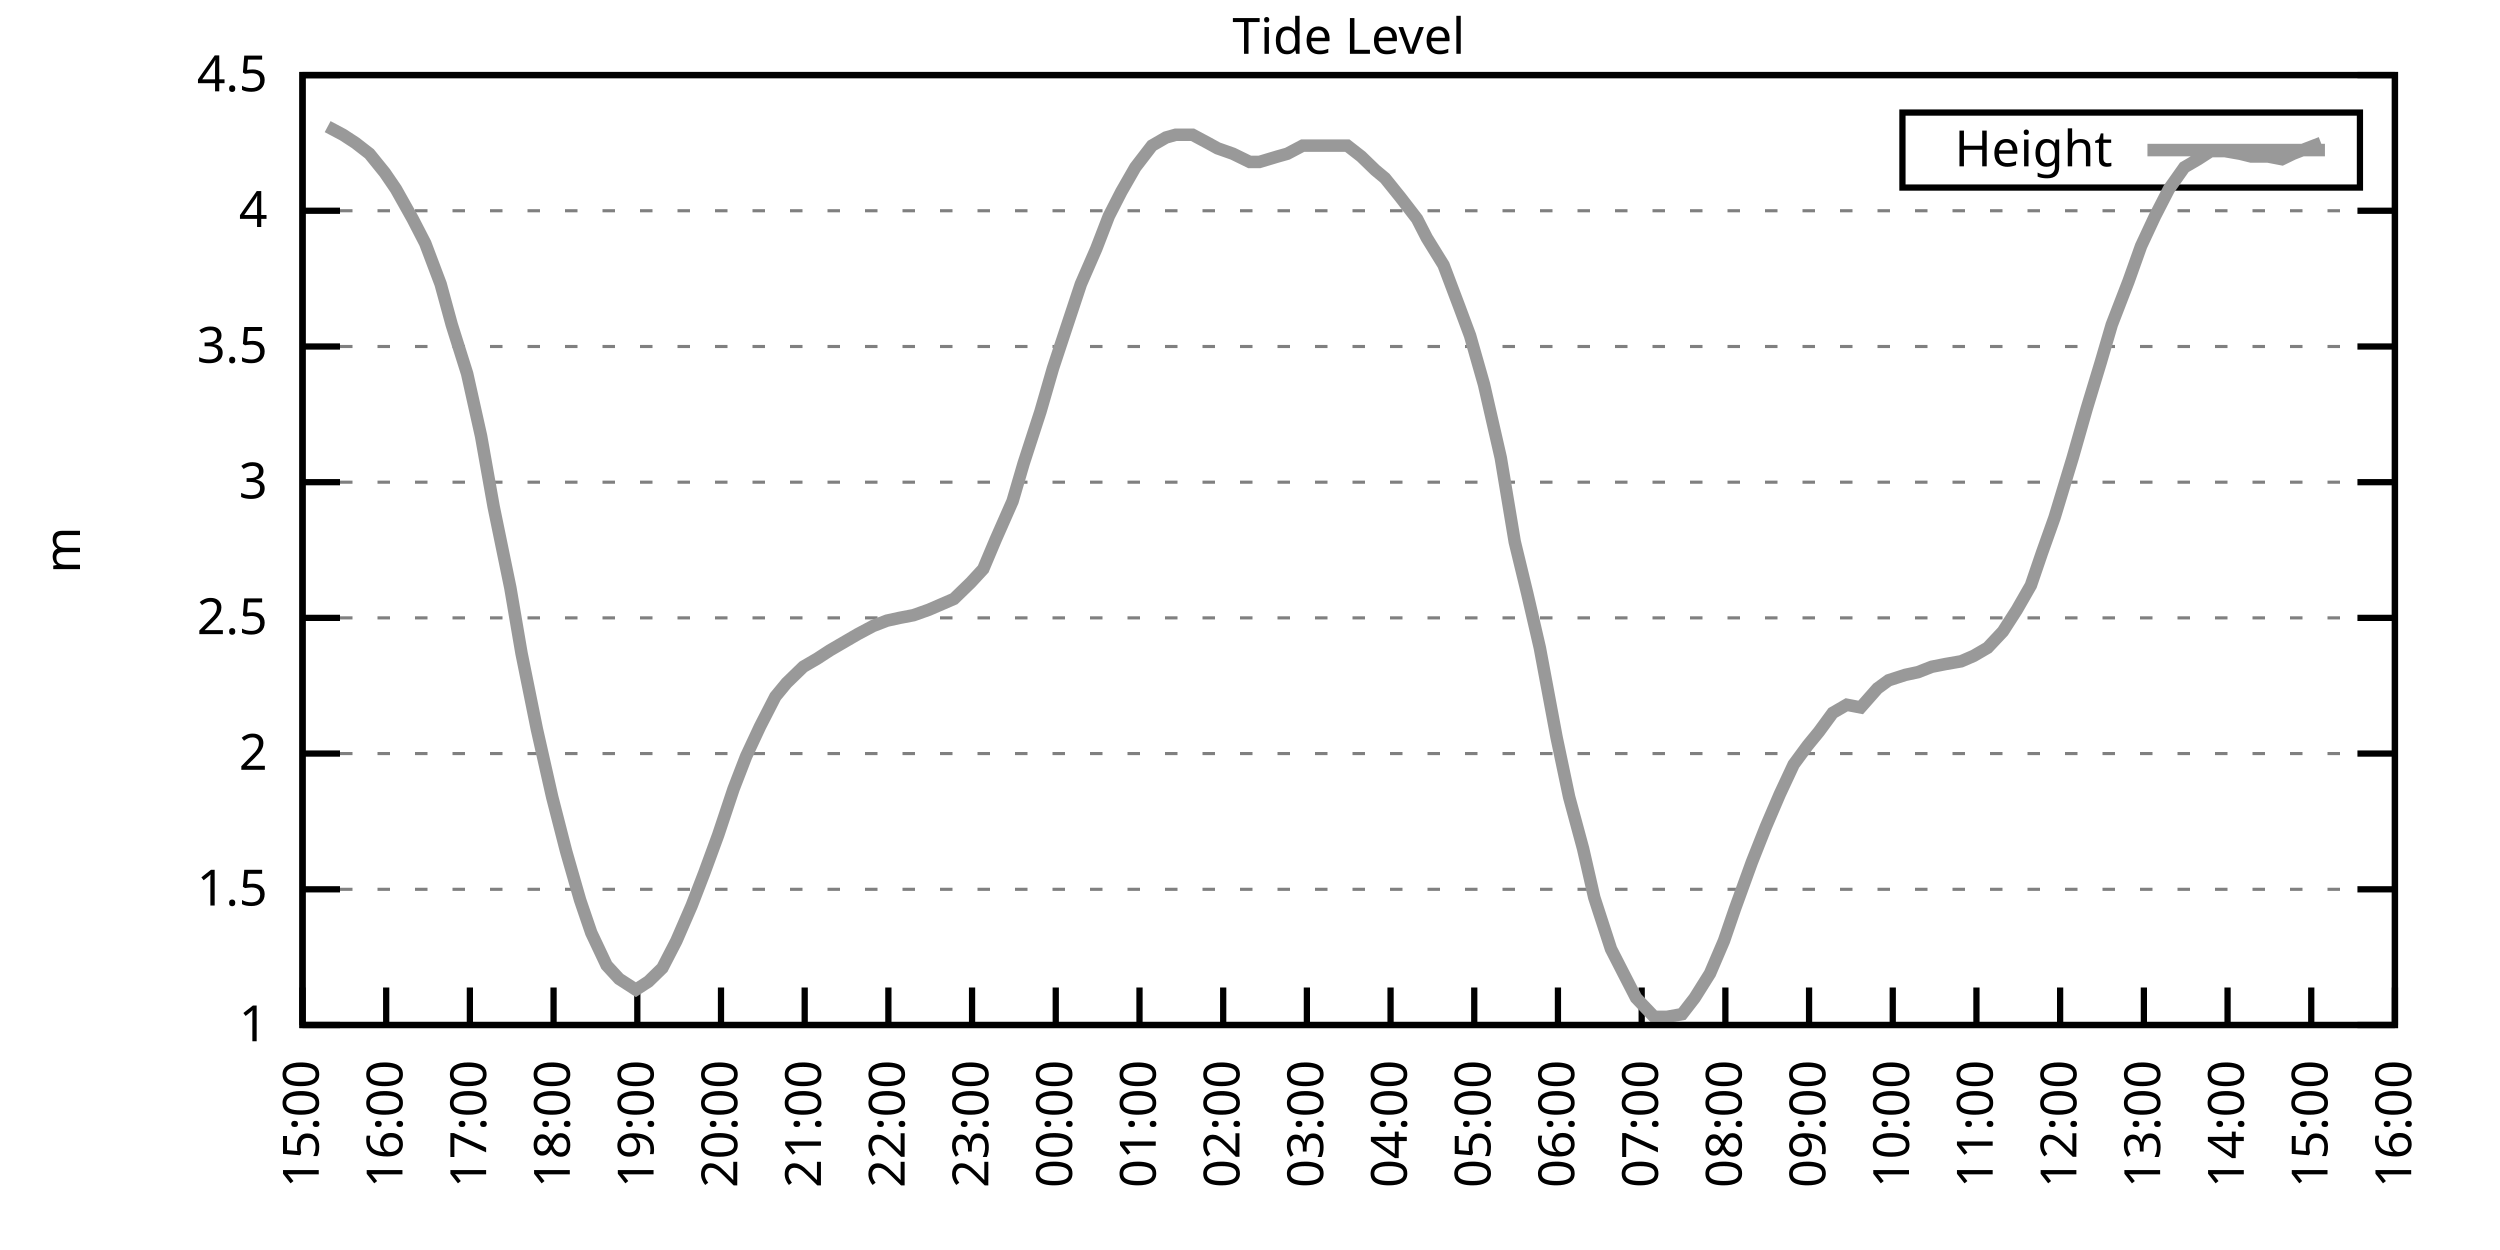
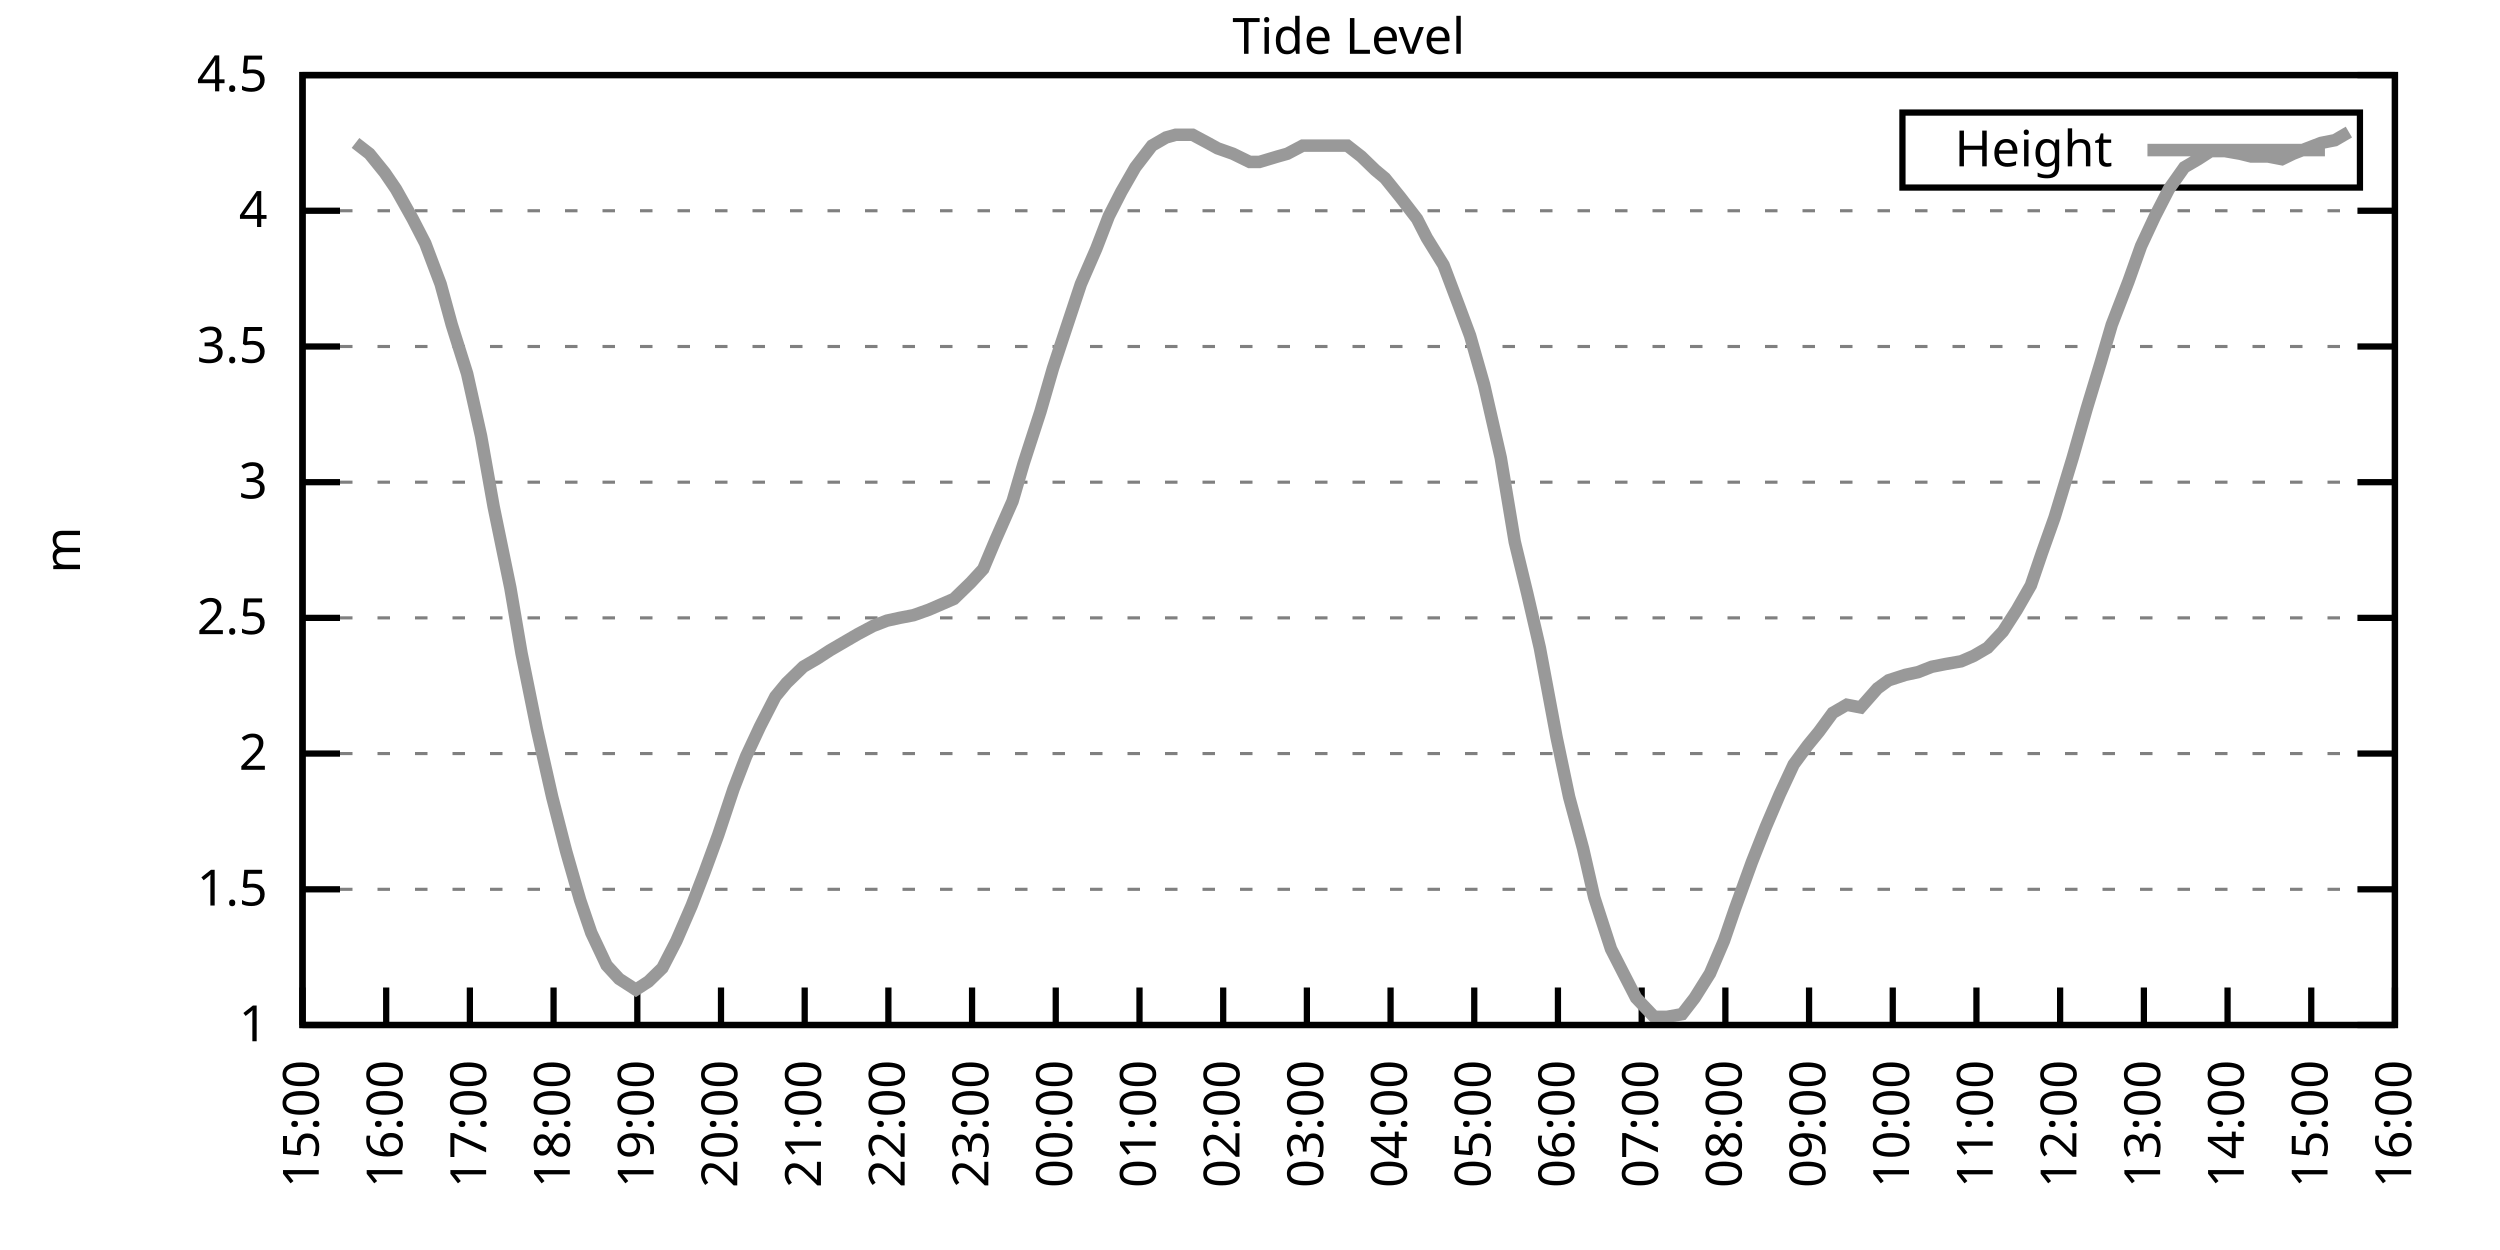
<svg xmlns="http://www.w3.org/2000/svg" xmlns:xlink="http://www.w3.org/1999/xlink" width="400" height="200" viewBox="0 0 400 200">
  <g id="gnuplot_canvas">
    <rect x="0" y="0" width="400" height="200" fill="none" />
    <defs>
      <circle id="gpDot" r="0.5" stroke-width="0.5" stroke="currentColor" />
      <path id="gpPt0" stroke-width="0.333" stroke="currentColor" d="M-1,0 h2 M0,-1 v2" />
      <path id="gpPt1" stroke-width="0.333" stroke="currentColor" d="M-1,-1 L1,1 M1,-1 L-1,1" />
      <path id="gpPt2" stroke-width="0.333" stroke="currentColor" d="M-1,0 L1,0 M0,-1 L0,1 M-1,-1 L1,1 M-1,1 L1,-1" />
      <rect id="gpPt3" stroke-width="0.333" stroke="currentColor" x="-1" y="-1" width="2" height="2" />
      <rect id="gpPt4" stroke-width="0.333" stroke="currentColor" fill="currentColor" x="-1" y="-1" width="2" height="2" />
      <circle id="gpPt5" stroke-width="0.333" stroke="currentColor" cx="0" cy="0" r="1" />
      <use xlink:href="#gpPt5" id="gpPt6" fill="currentColor" stroke="none" />
      <path id="gpPt7" stroke-width="0.333" stroke="currentColor" d="M0,-1.33 L-1.33,0.67 L1.33,0.67 z" />
      <use xlink:href="#gpPt7" id="gpPt8" fill="currentColor" stroke="none" />
      <use xlink:href="#gpPt7" id="gpPt9" stroke="currentColor" transform="rotate(180)" />
      <use xlink:href="#gpPt9" id="gpPt10" fill="currentColor" stroke="none" />
      <use xlink:href="#gpPt3" id="gpPt11" stroke="currentColor" transform="rotate(45)" />
      <use xlink:href="#gpPt11" id="gpPt12" fill="currentColor" stroke="none" />
      <path id="gpPt13" stroke-width="0.333" stroke="currentColor" d="M0,1.330 L1.265,0.411 L0.782,-1.067 L-0.782,-1.076 L-1.265,0.411 z" />
      <use xlink:href="#gpPt13" id="gpPt14" fill="currentColor" stroke="none" />
      <filter id="textbox" filterUnits="objectBoundingBox" x="0" y="0" height="1" width="1">
        <feFlood flood-color="white" flood-opacity="1" result="bgnd" />
        <feComposite in="SourceGraphic" in2="bgnd" operator="atop" />
      </filter>
      <filter id="greybox" filterUnits="objectBoundingBox" x="0" y="0" height="1" width="1">
        <feFlood flood-color="lightgrey" flood-opacity="1" result="grey" />
        <feComposite in="SourceGraphic" in2="grey" operator="atop" />
      </filter>
    </defs>
    <g fill="none" color="white" stroke="currentColor" stroke-width="1.00" stroke-linecap="butt" stroke-linejoin="miter">
</g>
    <g fill="none" color="black" stroke="currentColor" stroke-width="1.00" stroke-linecap="butt" stroke-linejoin="miter">
      <g stroke="none" shape-rendering="crispEdges">
        <polygon fill="rgb(255, 255, 255)" points="48.40,164.00 383.18,164.00 383.18,12.02 48.40,12.02 " />
      </g>
    </g>
    <g fill="none" color="black" stroke="currentColor" stroke-width="1.00" stroke-linecap="butt" stroke-linejoin="miter">
</g>
    <g fill="none" color="black" stroke="black" stroke-width="0.50" stroke-linecap="butt" stroke-linejoin="miter">
</g>
    <g fill="none" color="gray" stroke="currentColor" stroke-width="0.50" stroke-linecap="butt" stroke-linejoin="miter">
      <path stroke="gray" stroke-dasharray="2,4" class="gridline" d="M48.40,164.00 L383.19,164.00  " />
    </g>
    <g fill="none" color="gray" stroke="gray" stroke-width="1.00" stroke-linecap="butt" stroke-linejoin="miter">
</g>
    <g fill="none" color="black" stroke="currentColor" stroke-width="1.00" stroke-linecap="butt" stroke-linejoin="miter">
      <path stroke="black" d="M48.40,164.00 L54.40,164.00 M383.19,164.00 L377.19,164.00  " />
      <g transform="translate(42.80,166.60)" stroke="none" fill="black" font-family="Sans" font-size="8.00" text-anchor="end">
        <text>
          <tspan font-family="Sans"> 1</tspan>
        </text>
      </g>
    </g>
    <g fill="none" color="black" stroke="currentColor" stroke-width="1.00" stroke-linecap="butt" stroke-linejoin="miter">
</g>
    <g fill="none" color="black" stroke="black" stroke-width="0.50" stroke-linecap="butt" stroke-linejoin="miter">
</g>
    <g fill="none" color="gray" stroke="currentColor" stroke-width="0.50" stroke-linecap="butt" stroke-linejoin="miter">
      <path stroke="gray" stroke-dasharray="2,4" class="gridline" d="M48.40,142.29 L383.19,142.29  " />
    </g>
    <g fill="none" color="gray" stroke="gray" stroke-width="1.00" stroke-linecap="butt" stroke-linejoin="miter">
</g>
    <g fill="none" color="black" stroke="currentColor" stroke-width="1.00" stroke-linecap="butt" stroke-linejoin="miter">
      <path stroke="black" d="M48.40,142.29 L54.40,142.29 M383.19,142.29 L377.19,142.29  " />
      <g transform="translate(42.80,144.89)" stroke="none" fill="black" font-family="Sans" font-size="8.00" text-anchor="end">
        <text>
          <tspan font-family="Sans"> 1.5</tspan>
        </text>
      </g>
    </g>
    <g fill="none" color="black" stroke="currentColor" stroke-width="1.00" stroke-linecap="butt" stroke-linejoin="miter">
</g>
    <g fill="none" color="black" stroke="black" stroke-width="0.50" stroke-linecap="butt" stroke-linejoin="miter">
</g>
    <g fill="none" color="gray" stroke="currentColor" stroke-width="0.50" stroke-linecap="butt" stroke-linejoin="miter">
      <path stroke="gray" stroke-dasharray="2,4" class="gridline" d="M48.40,120.57 L383.19,120.57  " />
    </g>
    <g fill="none" color="gray" stroke="gray" stroke-width="1.00" stroke-linecap="butt" stroke-linejoin="miter">
</g>
    <g fill="none" color="black" stroke="currentColor" stroke-width="1.00" stroke-linecap="butt" stroke-linejoin="miter">
      <path stroke="black" d="M48.40,120.57 L54.40,120.57 M383.19,120.57 L377.19,120.57  " />
      <g transform="translate(42.80,123.17)" stroke="none" fill="black" font-family="Sans" font-size="8.00" text-anchor="end">
        <text>
          <tspan font-family="Sans"> 2</tspan>
        </text>
      </g>
    </g>
    <g fill="none" color="black" stroke="currentColor" stroke-width="1.00" stroke-linecap="butt" stroke-linejoin="miter">
</g>
    <g fill="none" color="black" stroke="black" stroke-width="0.50" stroke-linecap="butt" stroke-linejoin="miter">
</g>
    <g fill="none" color="gray" stroke="currentColor" stroke-width="0.50" stroke-linecap="butt" stroke-linejoin="miter">
      <path stroke="gray" stroke-dasharray="2,4" class="gridline" d="M48.40,98.86 L383.19,98.86  " />
    </g>
    <g fill="none" color="gray" stroke="gray" stroke-width="1.00" stroke-linecap="butt" stroke-linejoin="miter">
</g>
    <g fill="none" color="black" stroke="currentColor" stroke-width="1.00" stroke-linecap="butt" stroke-linejoin="miter">
      <path stroke="black" d="M48.40,98.86 L54.40,98.86 M383.19,98.86 L377.19,98.86  " />
      <g transform="translate(42.80,101.46)" stroke="none" fill="black" font-family="Sans" font-size="8.00" text-anchor="end">
        <text>
          <tspan font-family="Sans"> 2.5</tspan>
        </text>
      </g>
    </g>
    <g fill="none" color="black" stroke="currentColor" stroke-width="1.00" stroke-linecap="butt" stroke-linejoin="miter">
</g>
    <g fill="none" color="black" stroke="black" stroke-width="0.50" stroke-linecap="butt" stroke-linejoin="miter">
</g>
    <g fill="none" color="gray" stroke="currentColor" stroke-width="0.50" stroke-linecap="butt" stroke-linejoin="miter">
      <path stroke="gray" stroke-dasharray="2,4" class="gridline" d="M48.40,77.15 L383.19,77.15  " />
    </g>
    <g fill="none" color="gray" stroke="gray" stroke-width="1.00" stroke-linecap="butt" stroke-linejoin="miter">
</g>
    <g fill="none" color="black" stroke="currentColor" stroke-width="1.00" stroke-linecap="butt" stroke-linejoin="miter">
      <path stroke="black" d="M48.40,77.15 L54.40,77.15 M383.19,77.15 L377.19,77.15  " />
      <g transform="translate(42.80,79.75)" stroke="none" fill="black" font-family="Sans" font-size="8.00" text-anchor="end">
        <text>
          <tspan font-family="Sans"> 3</tspan>
        </text>
      </g>
    </g>
    <g fill="none" color="black" stroke="currentColor" stroke-width="1.00" stroke-linecap="butt" stroke-linejoin="miter">
</g>
    <g fill="none" color="black" stroke="black" stroke-width="0.50" stroke-linecap="butt" stroke-linejoin="miter">
</g>
    <g fill="none" color="gray" stroke="currentColor" stroke-width="0.50" stroke-linecap="butt" stroke-linejoin="miter">
      <path stroke="gray" stroke-dasharray="2,4" class="gridline" d="M48.40,55.44 L383.19,55.44  " />
    </g>
    <g fill="none" color="gray" stroke="gray" stroke-width="1.00" stroke-linecap="butt" stroke-linejoin="miter">
</g>
    <g fill="none" color="black" stroke="currentColor" stroke-width="1.00" stroke-linecap="butt" stroke-linejoin="miter">
      <path stroke="black" d="M48.40,55.44 L54.40,55.44 M383.19,55.44 L377.19,55.44  " />
      <g transform="translate(42.80,58.04)" stroke="none" fill="black" font-family="Sans" font-size="8.00" text-anchor="end">
        <text>
          <tspan font-family="Sans"> 3.5</tspan>
        </text>
      </g>
    </g>
    <g fill="none" color="black" stroke="currentColor" stroke-width="1.00" stroke-linecap="butt" stroke-linejoin="miter">
</g>
    <g fill="none" color="black" stroke="black" stroke-width="0.50" stroke-linecap="butt" stroke-linejoin="miter">
</g>
    <g fill="none" color="gray" stroke="currentColor" stroke-width="0.50" stroke-linecap="butt" stroke-linejoin="miter">
      <path stroke="gray" stroke-dasharray="2,4" class="gridline" d="M48.40,33.72 L383.19,33.72  " />
    </g>
    <g fill="none" color="gray" stroke="gray" stroke-width="1.00" stroke-linecap="butt" stroke-linejoin="miter">
</g>
    <g fill="none" color="black" stroke="currentColor" stroke-width="1.00" stroke-linecap="butt" stroke-linejoin="miter">
      <path stroke="black" d="M48.40,33.72 L54.40,33.72 M383.19,33.72 L377.19,33.72  " />
      <g transform="translate(42.80,36.32)" stroke="none" fill="black" font-family="Sans" font-size="8.00" text-anchor="end">
        <text>
          <tspan font-family="Sans"> 4</tspan>
        </text>
      </g>
    </g>
    <g fill="none" color="black" stroke="currentColor" stroke-width="1.00" stroke-linecap="butt" stroke-linejoin="miter">
</g>
    <g fill="none" color="black" stroke="black" stroke-width="0.50" stroke-linecap="butt" stroke-linejoin="miter">
</g>
    <g fill="none" color="gray" stroke="currentColor" stroke-width="0.50" stroke-linecap="butt" stroke-linejoin="miter">
      <path stroke="gray" stroke-dasharray="2,4" class="gridline" d="M48.40,12.01 L383.19,12.01  " />
    </g>
    <g fill="none" color="gray" stroke="gray" stroke-width="1.00" stroke-linecap="butt" stroke-linejoin="miter">
</g>
    <g fill="none" color="black" stroke="currentColor" stroke-width="1.00" stroke-linecap="butt" stroke-linejoin="miter">
      <path stroke="black" d="M48.40,12.01 L54.40,12.01 M383.19,12.01 L377.19,12.01  " />
      <g transform="translate(42.80,14.61)" stroke="none" fill="black" font-family="Sans" font-size="8.00" text-anchor="end">
        <text>
          <tspan font-family="Sans"> 4.5</tspan>
        </text>
      </g>
    </g>
    <g fill="none" color="black" stroke="currentColor" stroke-width="1.00" stroke-linecap="butt" stroke-linejoin="miter">
      <path stroke="black" d="M48.40,164.00 L48.40,158.00  " />
      <g transform="translate(51.00,169.60) rotate(270.00)" stroke="none" fill="black" font-family="Sans" font-size="8.00" text-anchor="end">
        <text>
          <tspan font-family="Sans">15:00</tspan>
        </text>
      </g>
    </g>
    <g fill="none" color="black" stroke="currentColor" stroke-width="1.00" stroke-linecap="butt" stroke-linejoin="miter">
      <path stroke="black" d="M61.79,164.00 L61.79,158.00  " />
      <g transform="translate(64.39,169.60) rotate(270.00)" stroke="none" fill="black" font-family="Sans" font-size="8.00" text-anchor="end">
        <text>
          <tspan font-family="Sans">16:00</tspan>
        </text>
      </g>
    </g>
    <g fill="none" color="black" stroke="currentColor" stroke-width="1.00" stroke-linecap="butt" stroke-linejoin="miter">
      <path stroke="black" d="M75.18,164.00 L75.18,158.00  " />
      <g transform="translate(77.78,169.60) rotate(270.00)" stroke="none" fill="black" font-family="Sans" font-size="8.00" text-anchor="end">
        <text>
          <tspan font-family="Sans">17:00</tspan>
        </text>
      </g>
    </g>
    <g fill="none" color="black" stroke="currentColor" stroke-width="1.00" stroke-linecap="butt" stroke-linejoin="miter">
      <path stroke="black" d="M88.57,164.00 L88.57,158.00  " />
      <g transform="translate(91.17,169.60) rotate(270.00)" stroke="none" fill="black" font-family="Sans" font-size="8.00" text-anchor="end">
        <text>
          <tspan font-family="Sans">18:00</tspan>
        </text>
      </g>
    </g>
    <g fill="none" color="black" stroke="currentColor" stroke-width="1.00" stroke-linecap="butt" stroke-linejoin="miter">
      <path stroke="black" d="M101.97,164.00 L101.97,158.00  " />
      <g transform="translate(104.57,169.60) rotate(270.00)" stroke="none" fill="black" font-family="Sans" font-size="8.00" text-anchor="end">
        <text>
          <tspan font-family="Sans">19:00</tspan>
        </text>
      </g>
    </g>
    <g fill="none" color="black" stroke="currentColor" stroke-width="1.00" stroke-linecap="butt" stroke-linejoin="miter">
      <path stroke="black" d="M115.36,164.00 L115.36,158.00  " />
      <g transform="translate(117.96,169.60) rotate(270.00)" stroke="none" fill="black" font-family="Sans" font-size="8.00" text-anchor="end">
        <text>
          <tspan font-family="Sans">20:00</tspan>
        </text>
      </g>
    </g>
    <g fill="none" color="black" stroke="currentColor" stroke-width="1.00" stroke-linecap="butt" stroke-linejoin="miter">
      <path stroke="black" d="M128.75,164.00 L128.75,158.00  " />
      <g transform="translate(131.35,169.60) rotate(270.00)" stroke="none" fill="black" font-family="Sans" font-size="8.00" text-anchor="end">
        <text>
          <tspan font-family="Sans">21:00</tspan>
        </text>
      </g>
    </g>
    <g fill="none" color="black" stroke="currentColor" stroke-width="1.00" stroke-linecap="butt" stroke-linejoin="miter">
      <path stroke="black" d="M142.14,164.00 L142.14,158.00  " />
      <g transform="translate(144.74,169.60) rotate(270.00)" stroke="none" fill="black" font-family="Sans" font-size="8.00" text-anchor="end">
        <text>
          <tspan font-family="Sans">22:00</tspan>
        </text>
      </g>
    </g>
    <g fill="none" color="black" stroke="currentColor" stroke-width="1.00" stroke-linecap="butt" stroke-linejoin="miter">
      <path stroke="black" d="M155.53,164.00 L155.53,158.00  " />
      <g transform="translate(158.13,169.60) rotate(270.00)" stroke="none" fill="black" font-family="Sans" font-size="8.00" text-anchor="end">
        <text>
          <tspan font-family="Sans">23:00</tspan>
        </text>
      </g>
    </g>
    <g fill="none" color="black" stroke="currentColor" stroke-width="1.00" stroke-linecap="butt" stroke-linejoin="miter">
      <path stroke="black" d="M168.92,164.00 L168.92,158.00  " />
      <g transform="translate(171.52,169.60) rotate(270.00)" stroke="none" fill="black" font-family="Sans" font-size="8.00" text-anchor="end">
        <text>
          <tspan font-family="Sans">00:00</tspan>
        </text>
      </g>
    </g>
    <g fill="none" color="black" stroke="currentColor" stroke-width="1.00" stroke-linecap="butt" stroke-linejoin="miter">
      <path stroke="black" d="M182.32,164.00 L182.32,158.00  " />
      <g transform="translate(184.92,169.60) rotate(270.00)" stroke="none" fill="black" font-family="Sans" font-size="8.00" text-anchor="end">
        <text>
          <tspan font-family="Sans">01:00</tspan>
        </text>
      </g>
    </g>
    <g fill="none" color="black" stroke="currentColor" stroke-width="1.00" stroke-linecap="butt" stroke-linejoin="miter">
      <path stroke="black" d="M195.71,164.00 L195.71,158.00  " />
      <g transform="translate(198.31,169.60) rotate(270.00)" stroke="none" fill="black" font-family="Sans" font-size="8.00" text-anchor="end">
        <text>
          <tspan font-family="Sans">02:00</tspan>
        </text>
      </g>
    </g>
    <g fill="none" color="black" stroke="currentColor" stroke-width="1.00" stroke-linecap="butt" stroke-linejoin="miter">
      <path stroke="black" d="M209.10,164.00 L209.10,158.00  " />
      <g transform="translate(211.70,169.60) rotate(270.00)" stroke="none" fill="black" font-family="Sans" font-size="8.00" text-anchor="end">
        <text>
          <tspan font-family="Sans">03:00</tspan>
        </text>
      </g>
    </g>
    <g fill="none" color="black" stroke="currentColor" stroke-width="1.00" stroke-linecap="butt" stroke-linejoin="miter">
      <path stroke="black" d="M222.49,164.00 L222.49,158.00  " />
      <g transform="translate(225.09,169.60) rotate(270.00)" stroke="none" fill="black" font-family="Sans" font-size="8.00" text-anchor="end">
        <text>
          <tspan font-family="Sans">04:00</tspan>
        </text>
      </g>
    </g>
    <g fill="none" color="black" stroke="currentColor" stroke-width="1.00" stroke-linecap="butt" stroke-linejoin="miter">
      <path stroke="black" d="M235.88,164.00 L235.88,158.00  " />
      <g transform="translate(238.48,169.60) rotate(270.00)" stroke="none" fill="black" font-family="Sans" font-size="8.00" text-anchor="end">
        <text>
          <tspan font-family="Sans">05:00</tspan>
        </text>
      </g>
    </g>
    <g fill="none" color="black" stroke="currentColor" stroke-width="1.00" stroke-linecap="butt" stroke-linejoin="miter">
      <path stroke="black" d="M249.27,164.00 L249.27,158.00  " />
      <g transform="translate(251.87,169.60) rotate(270.00)" stroke="none" fill="black" font-family="Sans" font-size="8.00" text-anchor="end">
        <text>
          <tspan font-family="Sans">06:00</tspan>
        </text>
      </g>
    </g>
    <g fill="none" color="black" stroke="currentColor" stroke-width="1.00" stroke-linecap="butt" stroke-linejoin="miter">
      <path stroke="black" d="M262.67,164.00 L262.67,158.00  " />
      <g transform="translate(265.27,169.60) rotate(270.00)" stroke="none" fill="black" font-family="Sans" font-size="8.00" text-anchor="end">
        <text>
          <tspan font-family="Sans">07:00</tspan>
        </text>
      </g>
    </g>
    <g fill="none" color="black" stroke="currentColor" stroke-width="1.00" stroke-linecap="butt" stroke-linejoin="miter">
      <path stroke="black" d="M276.06,164.00 L276.06,158.00  " />
      <g transform="translate(278.66,169.60) rotate(270.00)" stroke="none" fill="black" font-family="Sans" font-size="8.00" text-anchor="end">
        <text>
          <tspan font-family="Sans">08:00</tspan>
        </text>
      </g>
    </g>
    <g fill="none" color="black" stroke="currentColor" stroke-width="1.00" stroke-linecap="butt" stroke-linejoin="miter">
      <path stroke="black" d="M289.45,164.00 L289.45,158.00  " />
      <g transform="translate(292.05,169.60) rotate(270.00)" stroke="none" fill="black" font-family="Sans" font-size="8.00" text-anchor="end">
        <text>
          <tspan font-family="Sans">09:00</tspan>
        </text>
      </g>
    </g>
    <g fill="none" color="black" stroke="currentColor" stroke-width="1.00" stroke-linecap="butt" stroke-linejoin="miter">
      <path stroke="black" d="M302.84,164.00 L302.84,158.00  " />
      <g transform="translate(305.44,169.60) rotate(270.00)" stroke="none" fill="black" font-family="Sans" font-size="8.00" text-anchor="end">
        <text>
          <tspan font-family="Sans">10:00</tspan>
        </text>
      </g>
    </g>
    <g fill="none" color="black" stroke="currentColor" stroke-width="1.00" stroke-linecap="butt" stroke-linejoin="miter">
      <path stroke="black" d="M316.23,164.00 L316.23,158.00  " />
      <g transform="translate(318.83,169.60) rotate(270.00)" stroke="none" fill="black" font-family="Sans" font-size="8.00" text-anchor="end">
        <text>
          <tspan font-family="Sans">11:00</tspan>
        </text>
      </g>
    </g>
    <g fill="none" color="black" stroke="currentColor" stroke-width="1.00" stroke-linecap="butt" stroke-linejoin="miter">
      <path stroke="black" d="M329.62,164.00 L329.62,158.00  " />
      <g transform="translate(332.22,169.60) rotate(270.00)" stroke="none" fill="black" font-family="Sans" font-size="8.00" text-anchor="end">
        <text>
          <tspan font-family="Sans">12:00</tspan>
        </text>
      </g>
    </g>
    <g fill="none" color="black" stroke="currentColor" stroke-width="1.00" stroke-linecap="butt" stroke-linejoin="miter">
      <path stroke="black" d="M343.02,164.00 L343.02,158.00  " />
      <g transform="translate(345.62,169.60) rotate(270.00)" stroke="none" fill="black" font-family="Sans" font-size="8.00" text-anchor="end">
        <text>
          <tspan font-family="Sans">13:00</tspan>
        </text>
      </g>
    </g>
    <g fill="none" color="black" stroke="currentColor" stroke-width="1.00" stroke-linecap="butt" stroke-linejoin="miter">
      <path stroke="black" d="M356.41,164.00 L356.41,158.00  " />
      <g transform="translate(359.01,169.60) rotate(270.00)" stroke="none" fill="black" font-family="Sans" font-size="8.00" text-anchor="end">
        <text>
          <tspan font-family="Sans">14:00</tspan>
        </text>
      </g>
    </g>
    <g fill="none" color="black" stroke="currentColor" stroke-width="1.00" stroke-linecap="butt" stroke-linejoin="miter">
      <path stroke="black" d="M369.80,164.00 L369.80,158.00  " />
      <g transform="translate(372.40,169.60) rotate(270.00)" stroke="none" fill="black" font-family="Sans" font-size="8.00" text-anchor="end">
        <text>
          <tspan font-family="Sans">15:00</tspan>
        </text>
      </g>
    </g>
    <g fill="none" color="black" stroke="currentColor" stroke-width="1.00" stroke-linecap="butt" stroke-linejoin="miter">
      <path stroke="black" d="M383.19,164.00 L383.19,158.00  " />
      <g transform="translate(385.79,169.60) rotate(270.00)" stroke="none" fill="black" font-family="Sans" font-size="8.00" text-anchor="end">
        <text>
          <tspan font-family="Sans">16:00</tspan>
        </text>
      </g>
    </g>
    <g fill="none" color="black" stroke="currentColor" stroke-width="1.00" stroke-linecap="butt" stroke-linejoin="miter">
</g>
    <g fill="none" color="black" stroke="currentColor" stroke-width="1.00" stroke-linecap="butt" stroke-linejoin="miter">
      <path stroke="black" d="M48.40,12.01 L48.40,164.00 L383.19,164.00 L383.19,12.01 L48.40,12.01 Z  " />
    </g>
    <g fill="none" color="black" stroke="currentColor" stroke-width="1.00" stroke-linecap="butt" stroke-linejoin="miter">
</g>
    <g fill="none" color="black" stroke="currentColor" stroke-width="1.00" stroke-linecap="butt" stroke-linejoin="miter">
      <path stroke="black" d="M304.39,30.01 L304.39,18.01 L377.59,18.01 L377.59,30.01 L304.39,30.01 Z  " />
    </g>
    <g id="Tide_level_plot_1">
      <g fill="none" color="white" stroke="black" stroke-width="2.00" stroke-linecap="butt" stroke-linejoin="miter">
</g>
      <g fill="none" color="black" stroke="currentColor" stroke-width="2.00" stroke-linecap="butt" stroke-linejoin="miter">
        <g transform="translate(337.99,26.61)" stroke="none" fill="black" font-family="Sans" font-size="8.00" text-anchor="end">
          <text>
            <tspan font-family="Sans">Height</tspan>
          </text>
        </g>
      </g>
      <g fill="none" color="black" stroke="currentColor" stroke-width="2.00" stroke-linecap="butt" stroke-linejoin="miter">
-         <path stroke="rgb(153, 153, 153)" d="M343.59,24.01 L371.99,24.01 M52.42,20.26 L54.87,21.56 L56.88,22.87 L59.11,24.60 L61.57,27.64 L63.35,30.25   L66.03,35.03 L68.04,38.93 L70.50,45.45 L72.28,51.96 L74.74,59.78 L76.97,69.77 L78.98,81.06 L81.66,94.08   L83.44,104.51 L85.90,116.67 L88.35,127.52 L90.58,136.21 L92.82,144.02 L94.60,149.24 L97.06,154.45 L99.06,156.62   L101.74,158.35 L103.75,157.05 L105.98,154.88 L108.22,150.54 L110.67,144.89 L112.68,139.68 L114.91,133.60 L117.37,126.22   L119.38,121.01 L121.61,116.23 L124.06,111.45 L125.85,109.28 L128.53,106.68 L130.76,105.38 L132.77,104.07 L135.00,102.77   L137.23,101.47 L139.69,100.16 L141.92,99.30 L143.93,98.86 L146.16,98.43 L148.61,97.56 L150.62,96.69 L152.63,95.82   L155.31,93.22 L157.32,91.04 L159.33,86.27 L162.01,80.19 L163.79,74.11 L166.47,65.86 L168.48,58.91 L170.49,52.83   L172.94,45.45 L175.40,39.80 L177.41,34.59 L179.41,30.68 L181.65,26.77 L184.32,23.30 L186.56,22.00 L188.12,21.56   L190.80,21.56 L193.25,22.87 L194.81,23.73 L197.27,24.60 L199.95,25.91 L201.51,25.91 L204.41,25.04 L205.97,24.60   L208.43,23.30 L211.11,23.30 L212.67,23.30 L215.57,23.30 L217.80,25.04 L220.04,27.21 L221.60,28.51 L224.05,31.55   L226.73,35.03 L228.29,38.07 L230.97,42.41 L233.43,48.92 L235.21,53.70 L237.44,61.52 L240.12,73.24 L242.36,86.70   L244.36,94.95 L246.37,103.64 L249.05,117.97 L251.06,127.52 L253.29,135.77 L255.08,143.59 L257.76,151.84 L259.76,155.75   L261.77,159.66 L264.67,162.70 L266.68,162.70 L269.14,162.26 L271.15,159.66 L273.60,155.75 L275.83,150.54 L277.62,145.33   L280.30,137.94 L282.53,132.30 L284.76,127.09 L286.99,122.31 L289.23,119.27 L291.01,117.10 L293.24,114.06 L295.48,112.76   L297.71,113.19 L300.39,110.15 L302.17,108.85 L304.85,107.98 L306.86,107.55 L309.09,106.68 L311.32,106.24 L313.78,105.81   L315.79,104.94 L318.02,103.64 L320.47,101.03 L322.70,97.56 L324.94,93.65 L326.72,88.44 L328.73,82.79 L331.63,73.24   L333.86,65.42 L336.10,58.04 L337.88,51.96 L340.56,45.01 L342.57,39.37 L344.80,34.59 L347.03,30.25 L349.49,26.77   L351.72,25.47 L353.73,24.17 L355.96,24.17 L358.42,24.60 L360.20,25.04 L362.88,25.04 L365.11,25.47 L366.90,24.60   L369.13,23.73 L371.36,22.87  " />
+         <path stroke="rgb(153, 153, 153)" d="M343.59,24.01 L371.99,24.01 M56.88,22.87 L59.11,24.60 L61.57,27.64 L63.35,30.25 L66.03,35.03 L68.04,38.93   L70.50,45.45 L72.28,51.96 L74.74,59.78 L76.97,69.77 L78.98,81.06 L81.66,94.08 L83.44,104.51 L85.90,116.67   L88.35,127.52 L90.58,136.21 L92.82,144.02 L94.60,149.24 L97.06,154.45 L99.06,156.62 L101.74,158.35 L103.75,157.05   L105.98,154.88 L108.22,150.54 L110.67,144.89 L112.68,139.68 L114.91,133.60 L117.37,126.22 L119.38,121.01 L121.61,116.23   L124.06,111.45 L125.85,109.28 L128.53,106.68 L130.76,105.38 L132.77,104.07 L135.00,102.77 L137.23,101.47 L139.69,100.16   L141.92,99.30 L143.93,98.86 L146.16,98.43 L148.61,97.56 L150.62,96.69 L152.63,95.82 L155.31,93.22 L157.32,91.04   L159.33,86.27 L162.01,80.19 L163.79,74.11 L166.47,65.86 L168.48,58.91 L170.49,52.83 L172.94,45.45 L175.40,39.80   L177.41,34.59 L179.41,30.68 L181.65,26.77 L184.32,23.30 L186.56,22.00 L188.12,21.56 L190.80,21.56 L193.25,22.87   L194.81,23.73 L197.27,24.60 L199.95,25.91 L201.51,25.91 L204.41,25.04 L205.97,24.60 L208.43,23.30 L211.11,23.30   L212.67,23.30 L215.57,23.30 L217.80,25.04 L220.04,27.21 L221.60,28.51 L224.05,31.55 L226.73,35.03 L228.29,38.07   L230.97,42.41 L233.43,48.92 L235.21,53.70 L237.44,61.52 L240.12,73.24 L242.36,86.70 L244.36,94.95 L246.37,103.64   L249.05,117.97 L251.06,127.52 L253.29,135.77 L255.08,143.59 L257.76,151.84 L259.76,155.75 L261.77,159.66 L264.67,162.70   L266.68,162.70 L269.14,162.26 L271.15,159.66 L273.60,155.75 L275.83,150.54 L277.62,145.33 L280.30,137.94 L282.53,132.30   L284.76,127.09 L286.99,122.31 L289.23,119.27 L291.01,117.10 L293.24,114.06 L295.48,112.76 L297.71,113.19 L300.39,110.15   L302.17,108.85 L304.85,107.98 L306.86,107.55 L309.09,106.68 L311.32,106.24 L313.78,105.81 L315.79,104.94 L318.02,103.64   L320.47,101.03 L322.70,97.56 L324.94,93.65 L326.72,88.44 L328.73,82.79 L331.63,73.24 L333.86,65.42 L336.10,58.04   L337.88,51.96 L340.56,45.01 L342.57,39.37 L344.80,34.59 L347.03,30.25 L349.49,26.77 L351.72,25.47 L353.73,24.17   L355.96,24.17 L358.42,24.60 L360.20,25.04 L362.88,25.04 L365.11,25.47 L366.90,24.60 L369.13,23.73 L371.36,22.87   L373.59,22.43 L375.82,21.13  " />
      </g>
    </g>
    <g fill="none" color="black" stroke="currentColor" stroke-width="2.00" stroke-linecap="butt" stroke-linejoin="miter">
</g>
    <g fill="none" color="black" stroke="black" stroke-width="1.00" stroke-linecap="butt" stroke-linejoin="miter">
</g>
    <g fill="none" color="black" stroke="currentColor" stroke-width="1.00" stroke-linecap="butt" stroke-linejoin="miter">
      <path stroke="black" d="M48.40,12.01 L48.40,164.00 L383.19,164.00 L383.19,12.01 L48.40,12.01 Z  " />
      <g transform="translate(12.80,88.01) rotate(270.00)" stroke="none" fill="black" font-family="Sans" font-size="8.00" text-anchor="middle">
        <text>
          <tspan font-family="Sans">m</tspan>
        </text>
      </g>
    </g>
    <g fill="none" color="black" stroke="currentColor" stroke-width="1.00" stroke-linecap="butt" stroke-linejoin="miter">
</g>
    <g fill="none" color="black" stroke="currentColor" stroke-width="1.00" stroke-linecap="butt" stroke-linejoin="miter">
      <g transform="translate(215.79,8.61)" stroke="none" fill="black" font-family="Sans" font-size="8.00" text-anchor="middle">
        <text>
          <tspan font-family="Sans">Tide Level</tspan>
        </text>
      </g>
    </g>
    <g fill="none" color="black" stroke="currentColor" stroke-width="1.00" stroke-linecap="butt" stroke-linejoin="miter">
</g>
  </g>
</svg>
